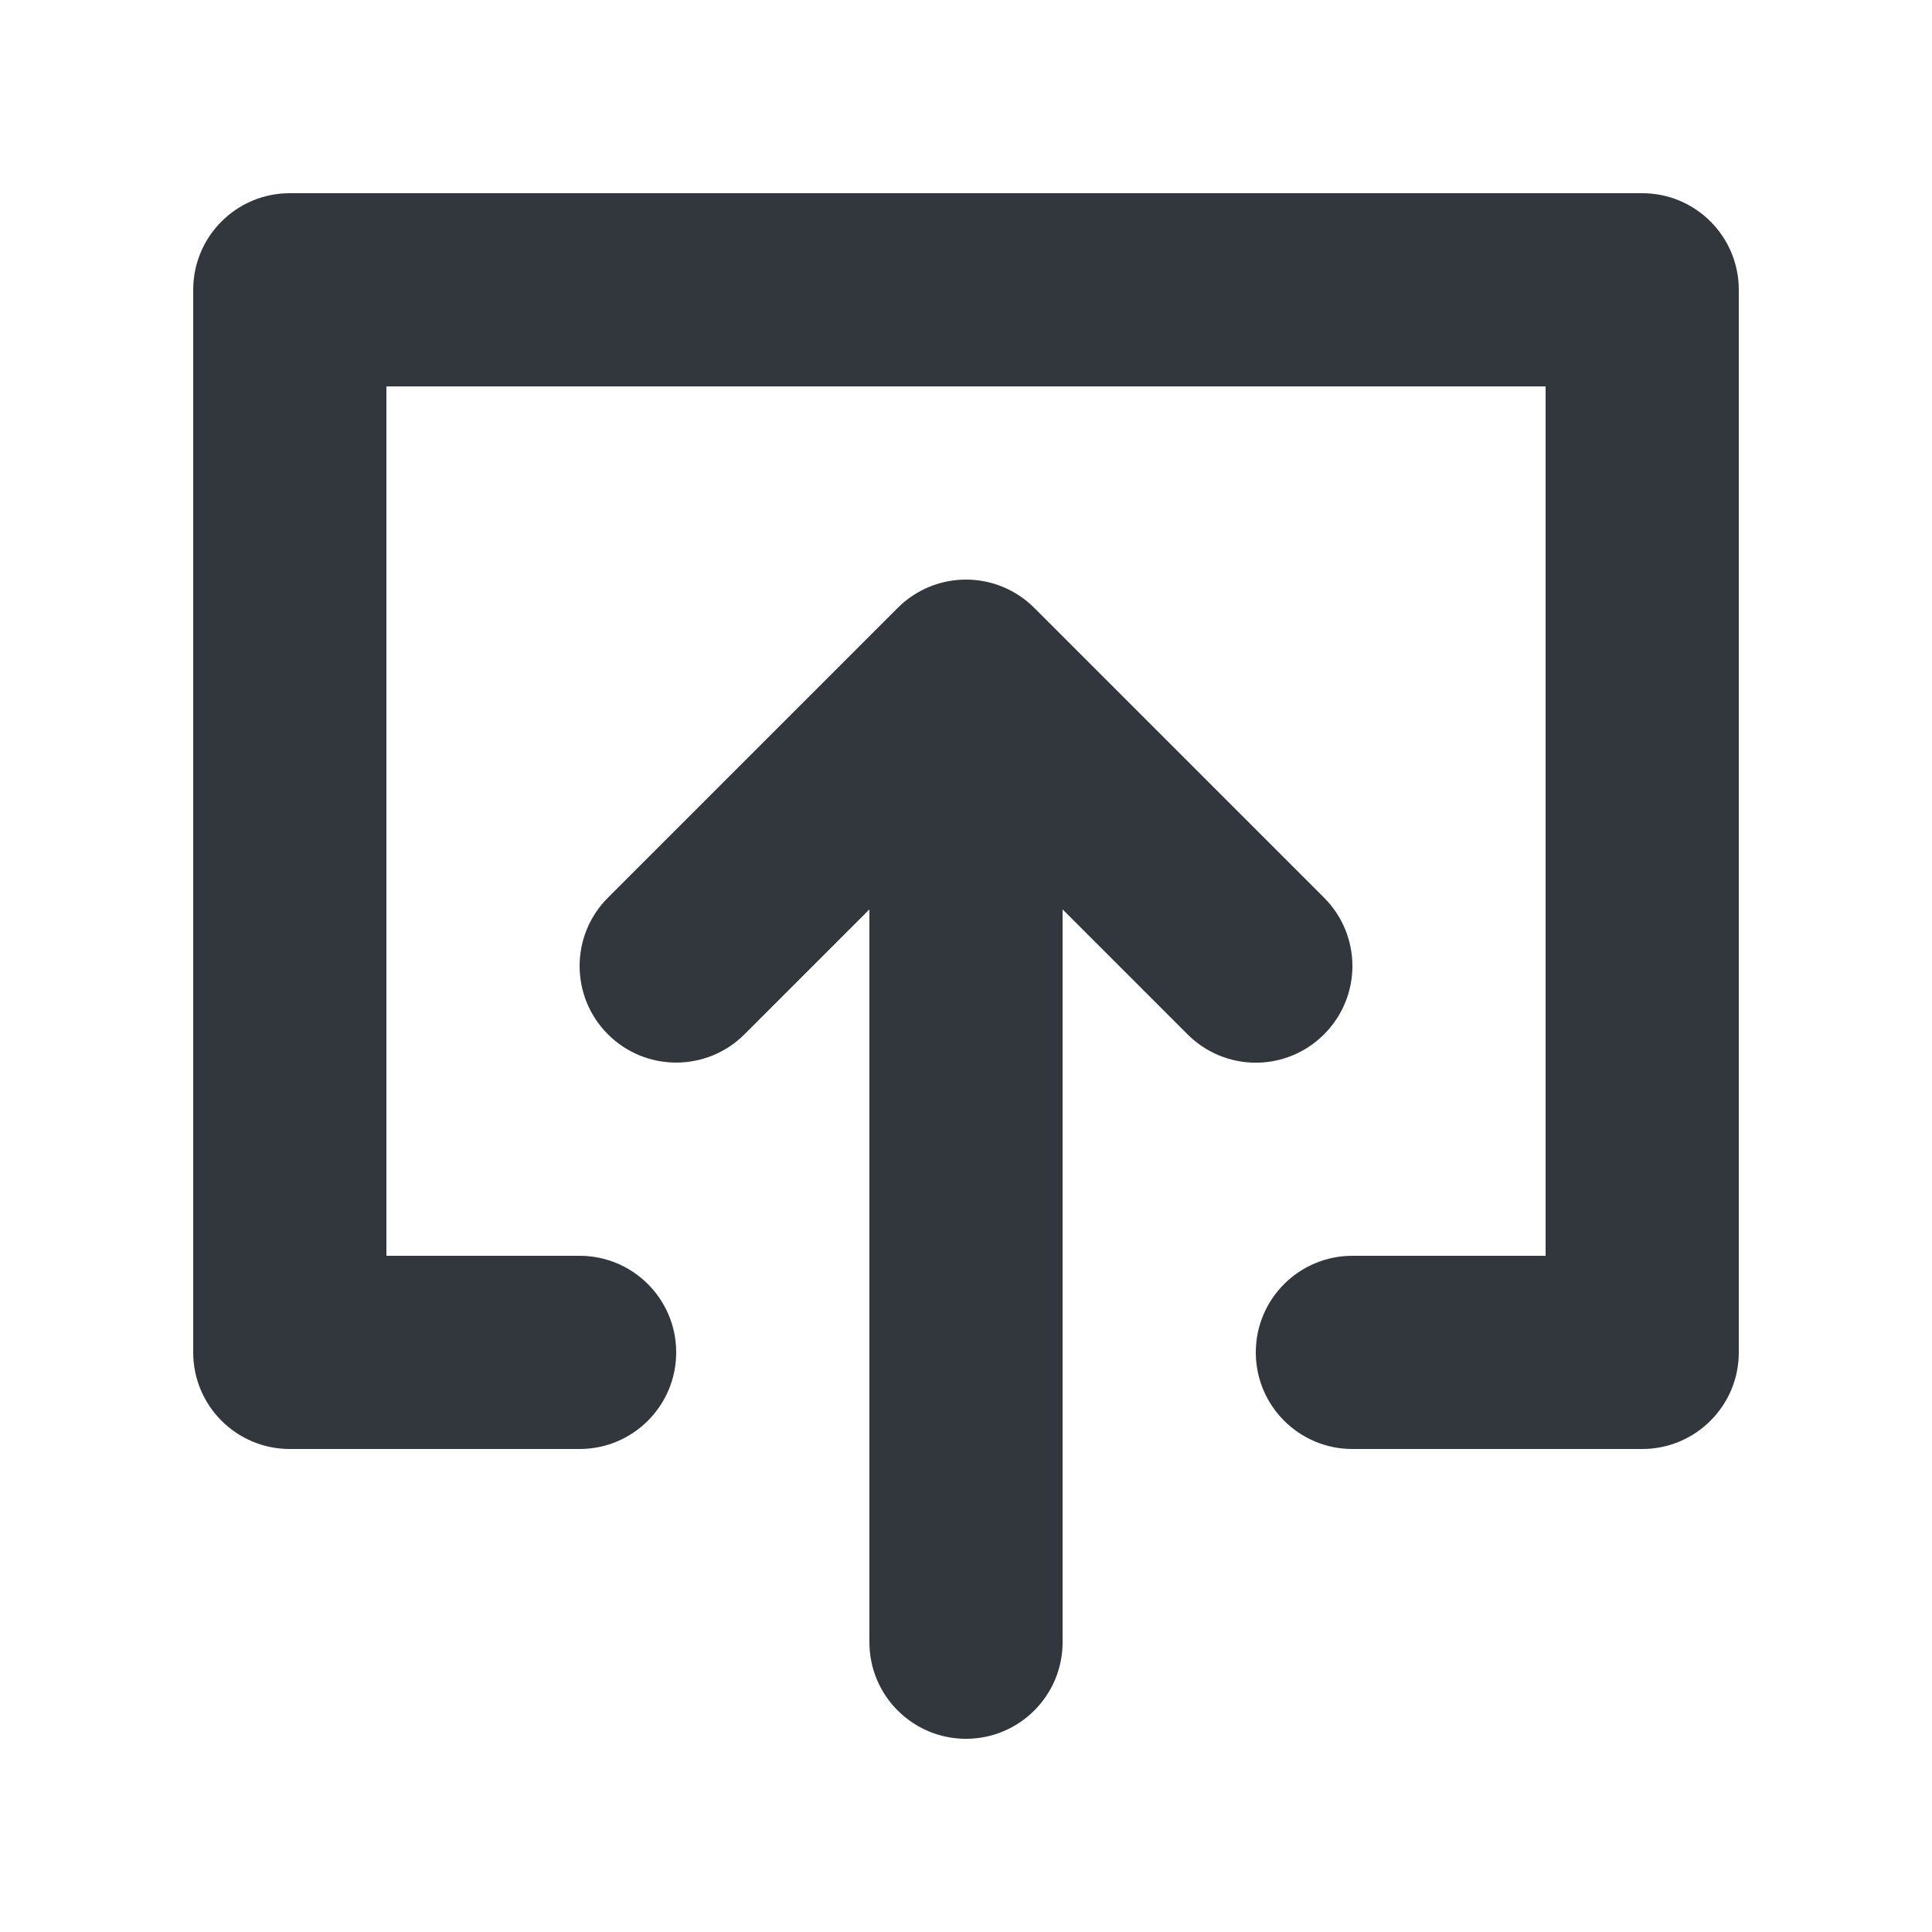
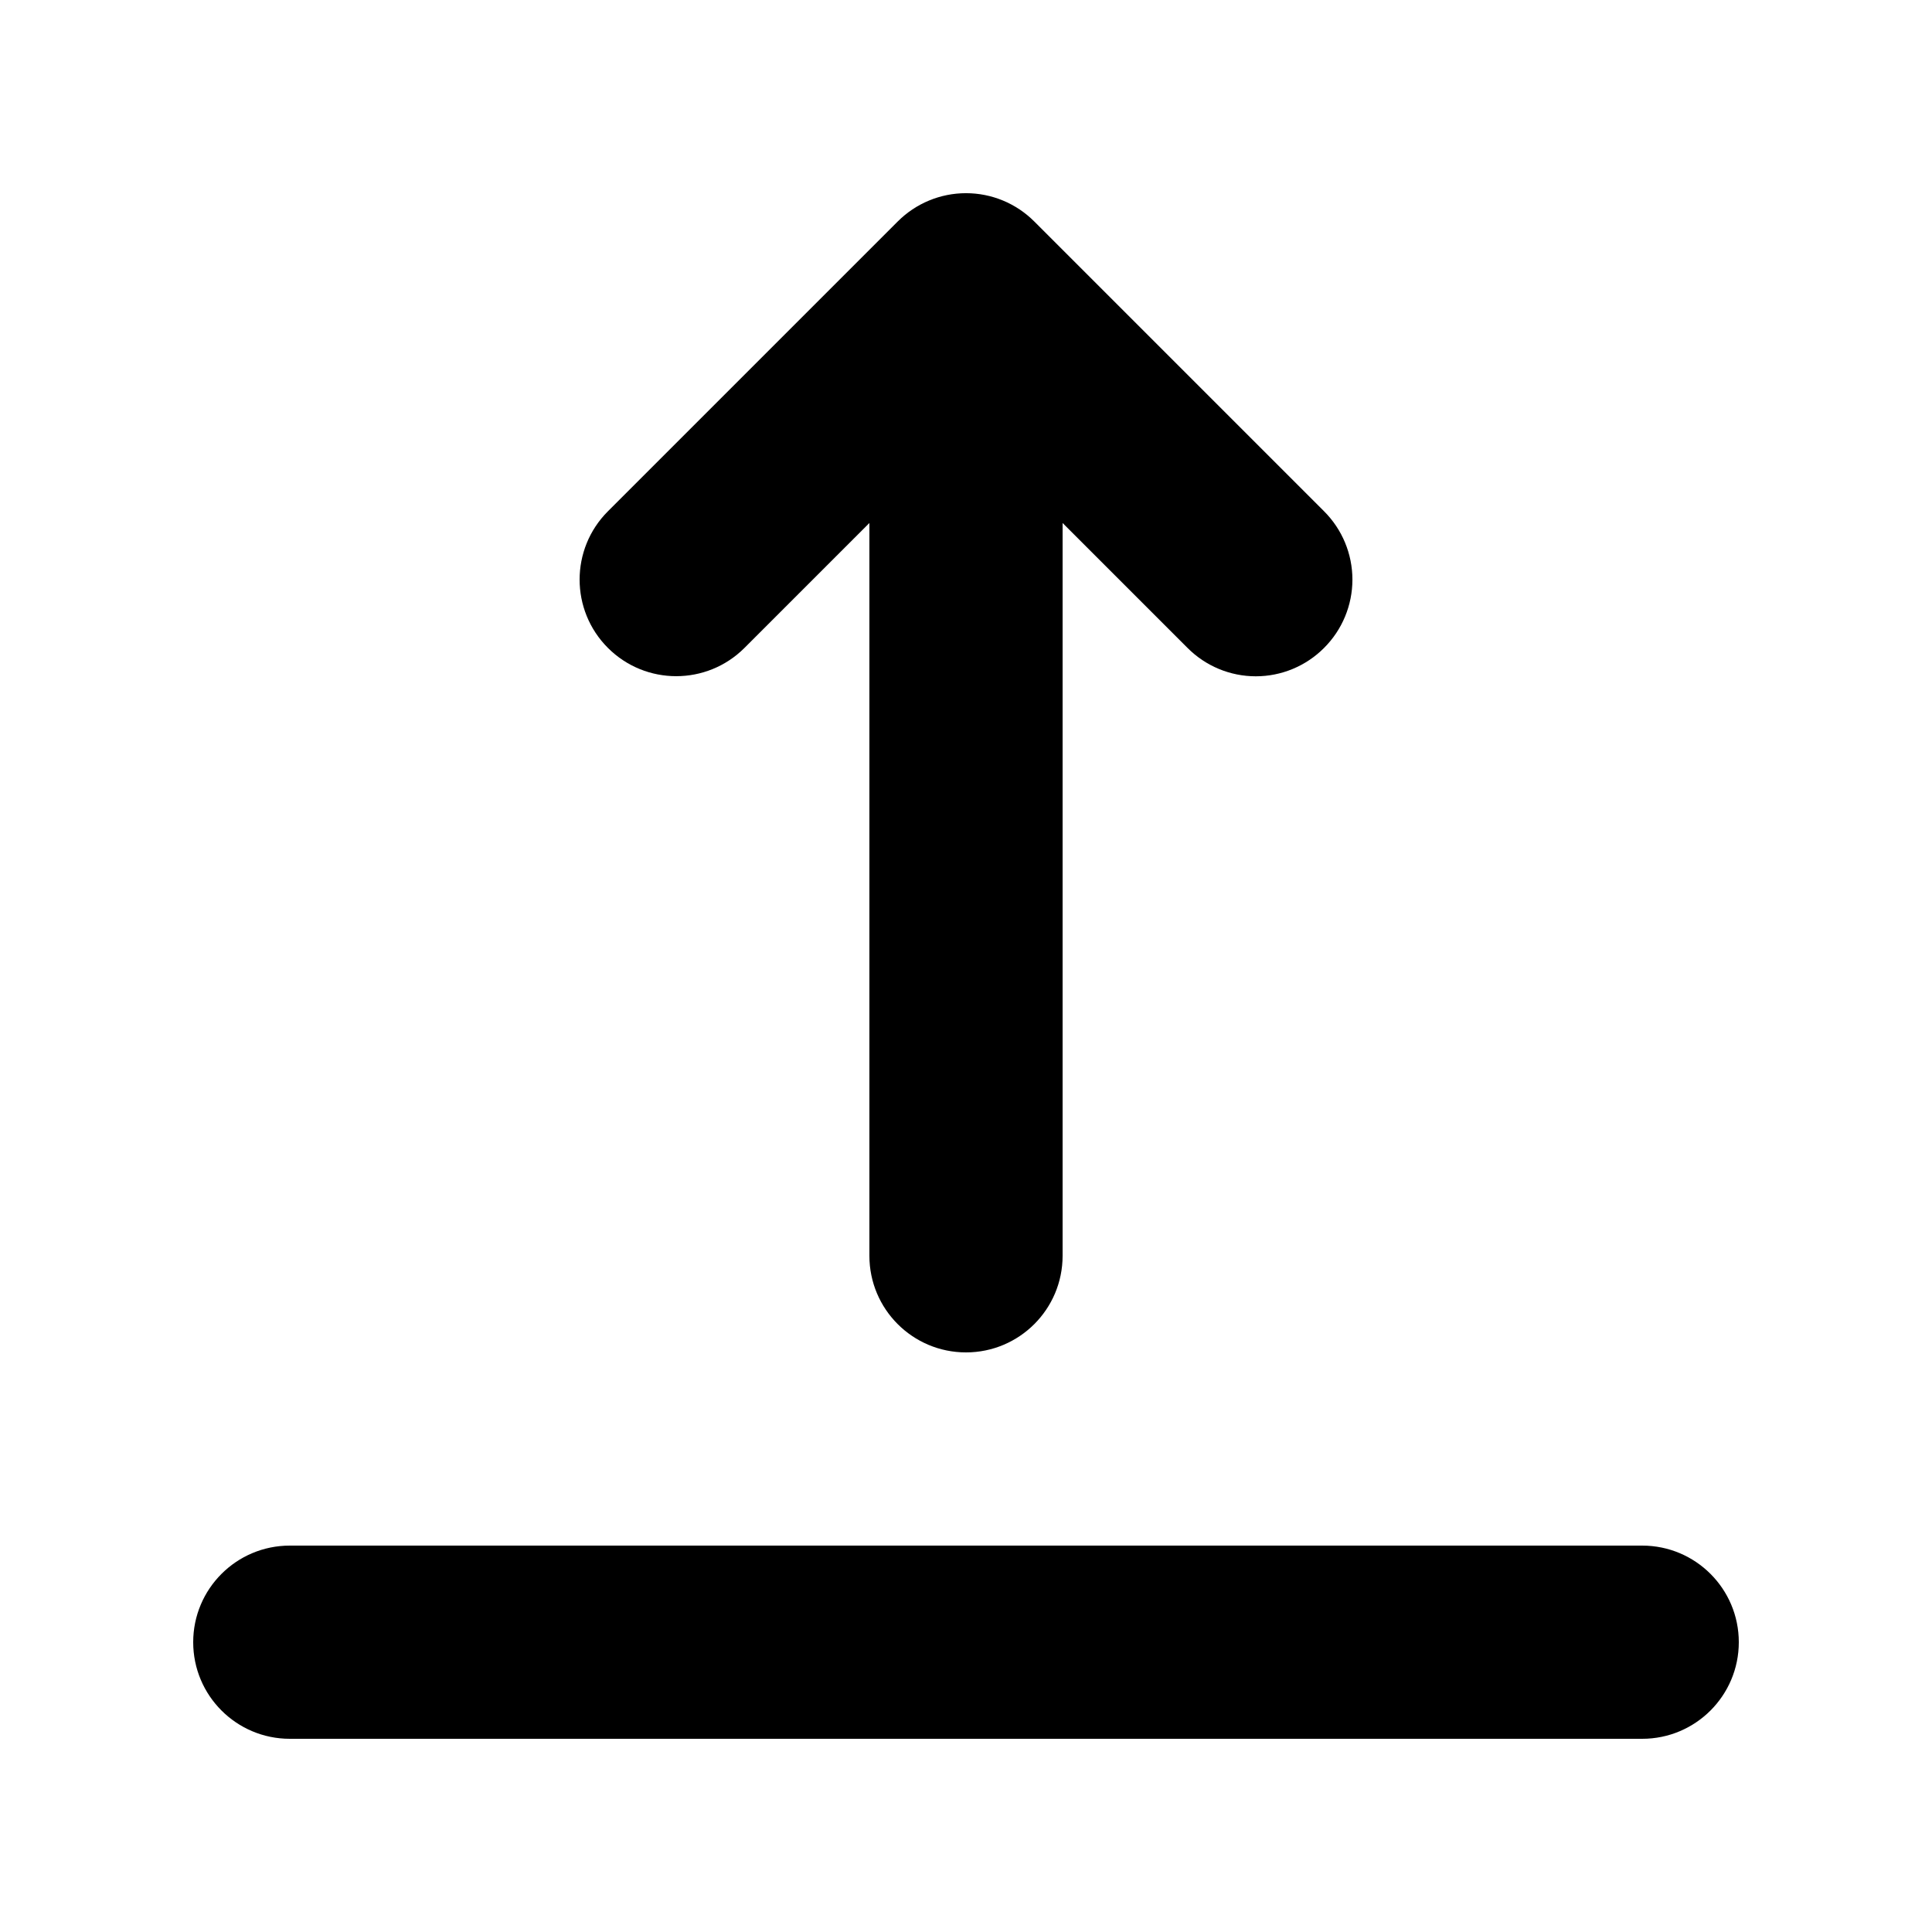
<svg xmlns="http://www.w3.org/2000/svg" viewBox="0 0 20 20">
-   <path d="M13.707 10.707a.997.997 0 0 1-1.414 0L11 9.414V17a1 1 0 1 1-2 0V9.414l-1.293 1.293a.999.999 0 1 1-1.414-1.414l3-3a.999.999 0 0 1 1.414 0l3 3a.999.999 0 0 1 0 1.414zM17 2a1 1 0 0 1 1 1v11a1 1 0 0 1-1 1h-3a1 1 0 1 1 0-2h2V4H4v9h2a1 1 0 1 1 0 2H3a1 1 0 0 1-1-1V3a1 1 0 0 1 1-1h14z" fill="#31373D" fill-rule="evenodd" />
+   <path d="M13.707 6.707a.997.997 0 0 1-1.414 0L11 5.414V13a1 1 0 1 1-2 0V5.414L7.707 6.707a.999.999 0 1 1-1.414-1.414l3-3a.999.999 0 0 1 1.414 0l3 3a.999.999 0 0 1 0 1.414zM17 18H3a1 1 0 1 1 0-2h14a1 1 0 1 1 0 2z" />
</svg>
